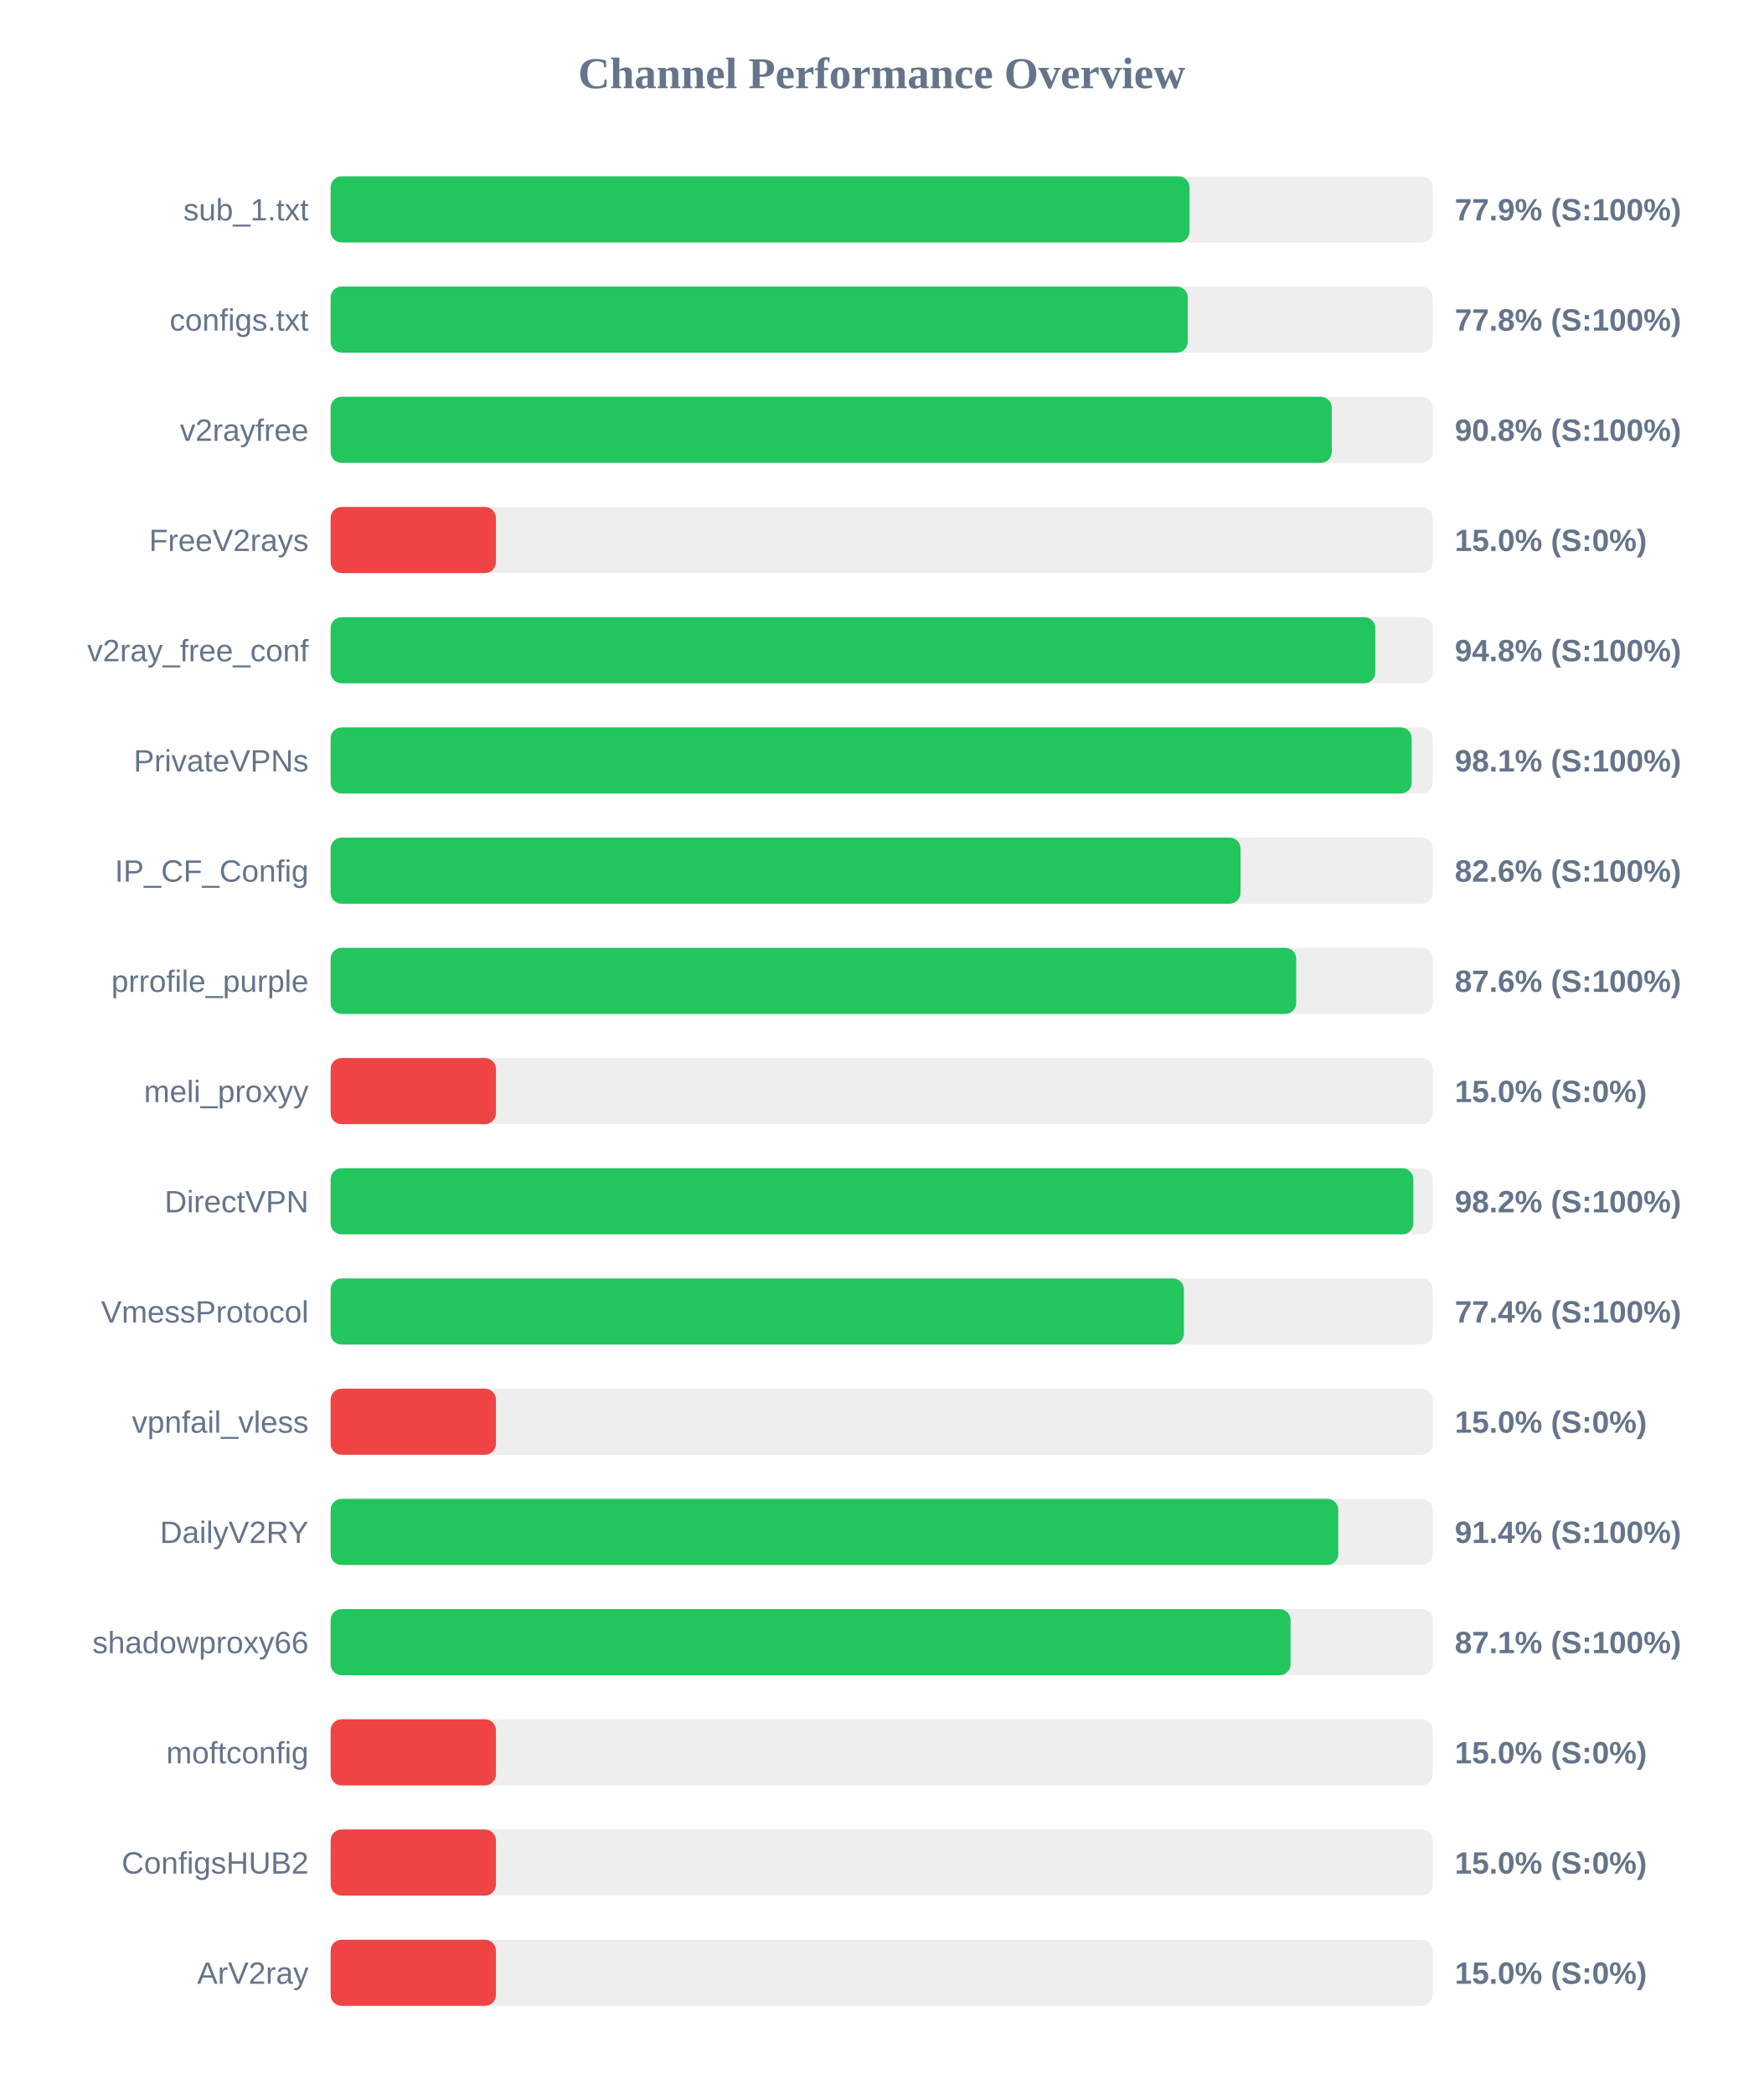
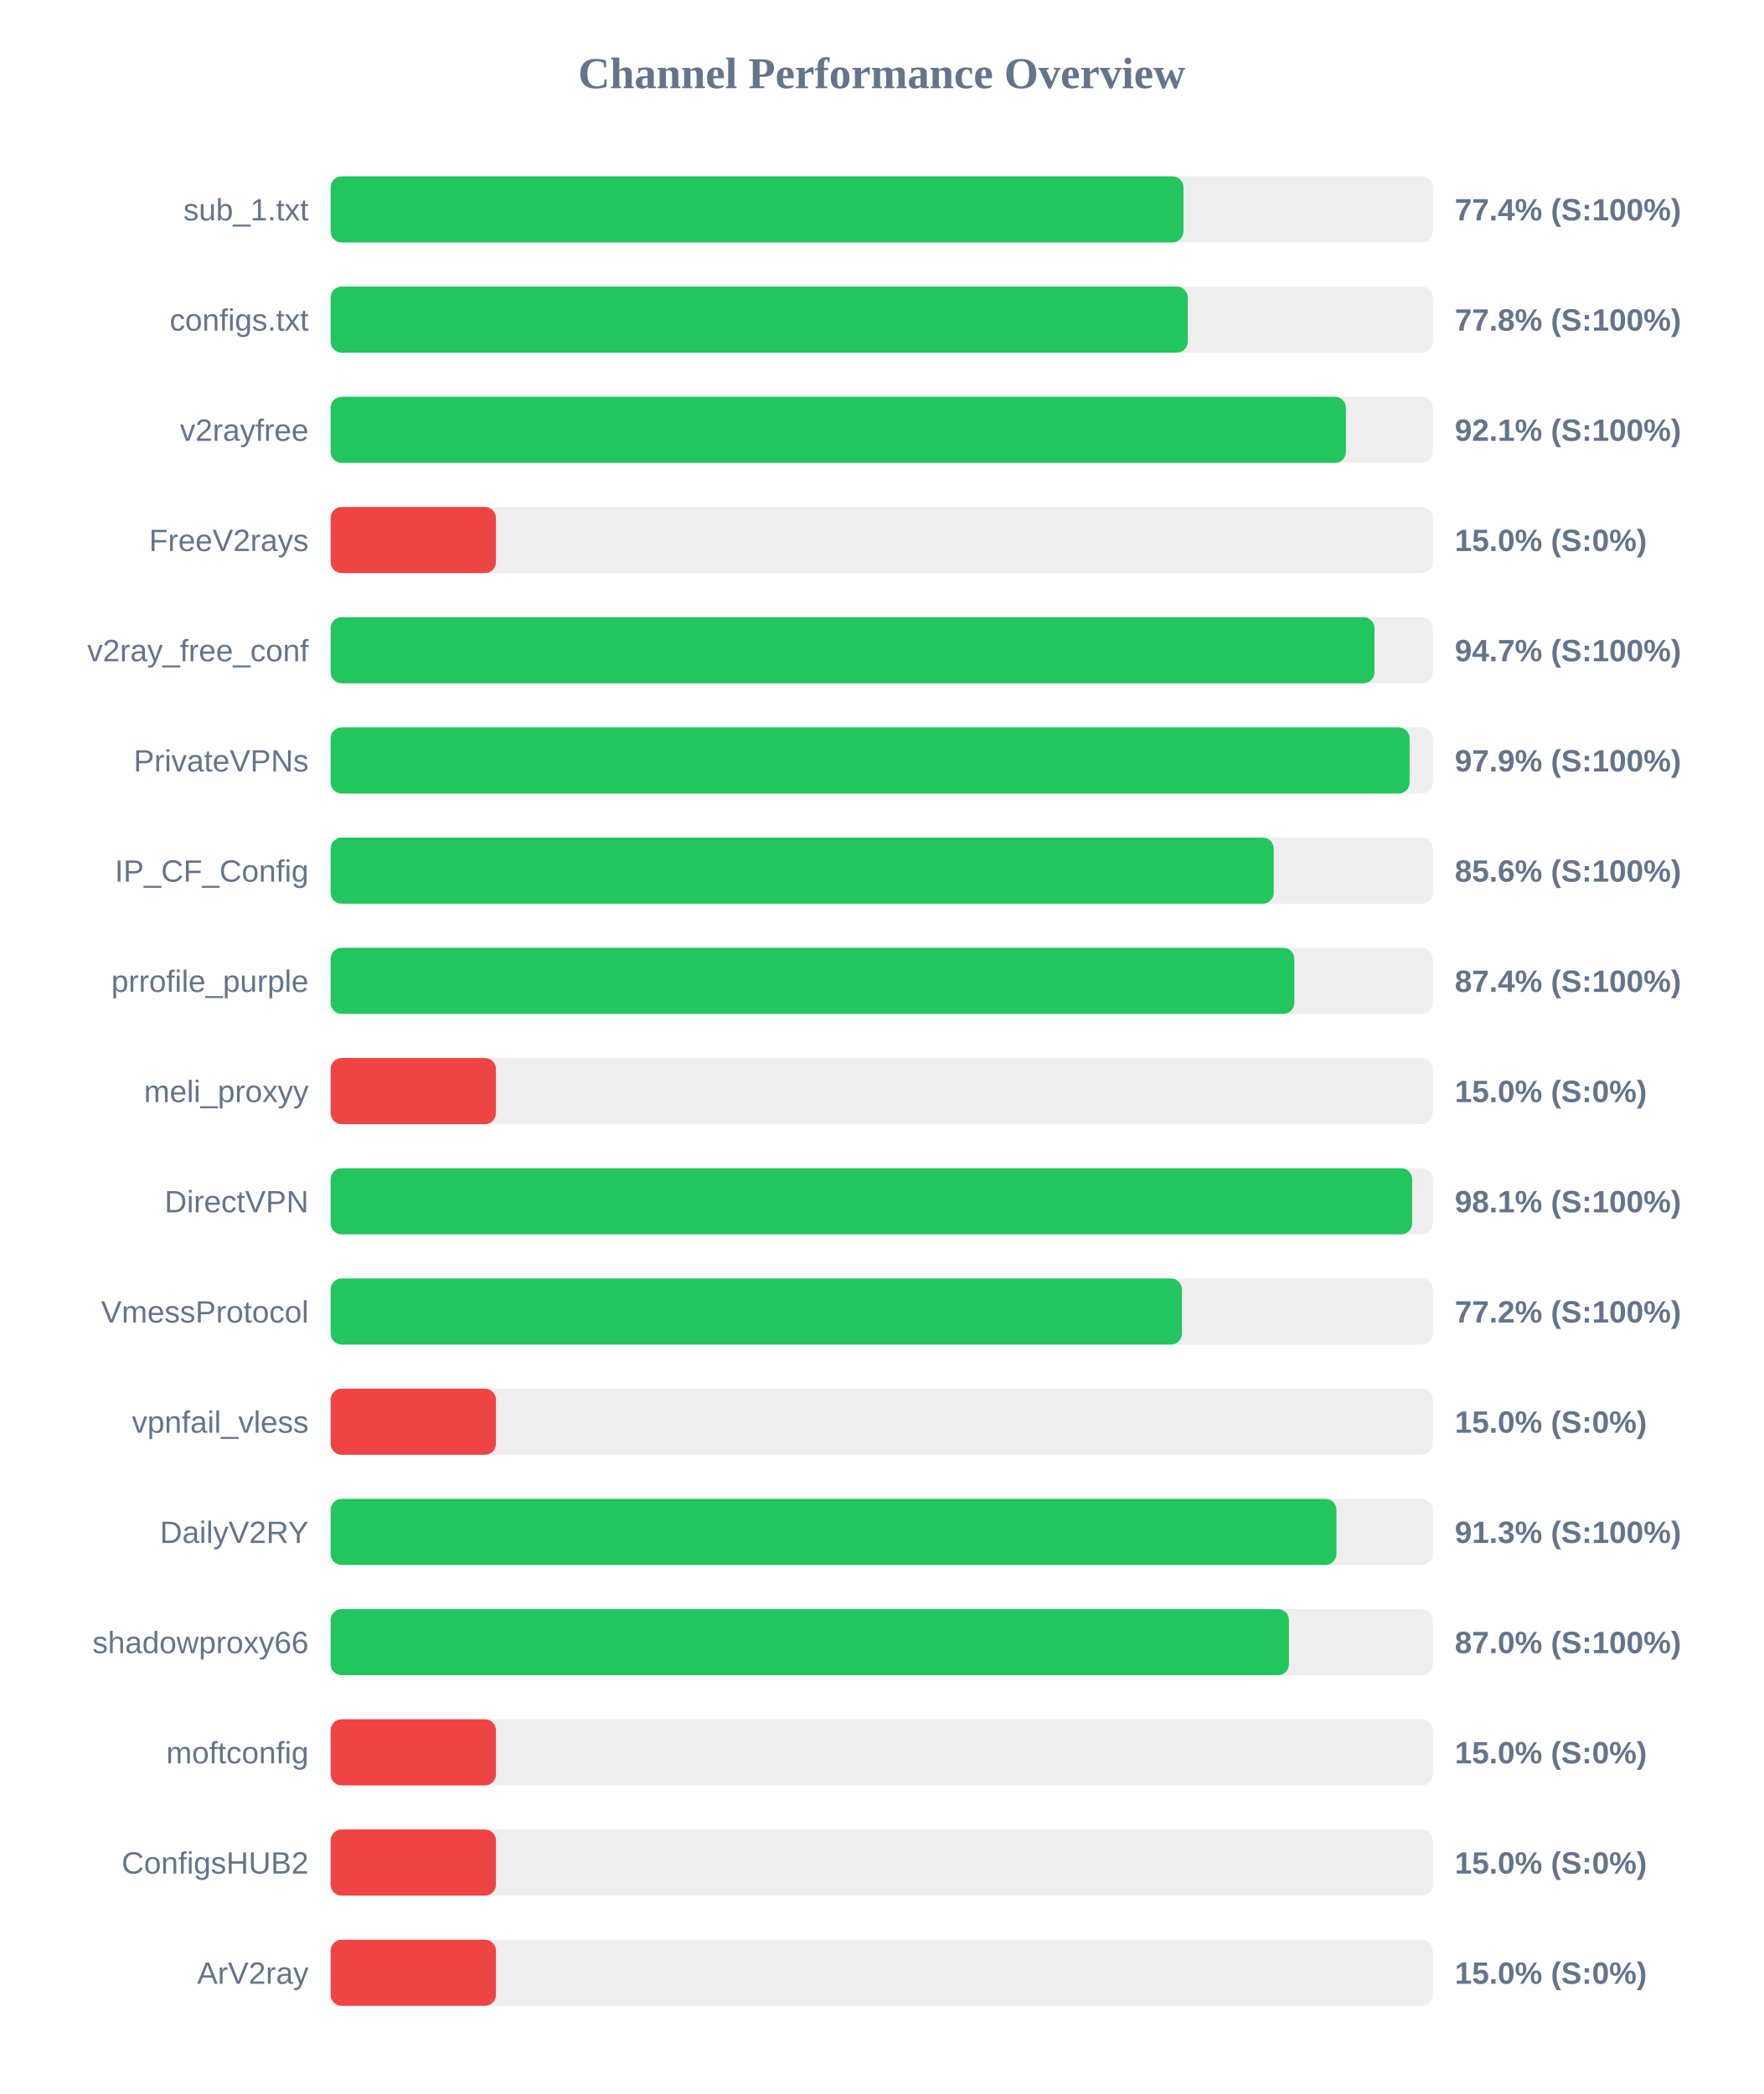
<svg xmlns="http://www.w3.org/2000/svg" width="800" height="950" version="1.1">
  <style>
        .row { font: 14px Arial; fill: #64748b; }
        .score { font: bold 14px Arial; fill: #64748b; }
    </style>
  <text x="400" y="40" text-anchor="middle" font-size="20px" font-weight="bold" fill="#64748b">Channel Performance Overview</text>
  <rect x="150" y="80" width="500" height="30" fill="#eee" rx="5" />
-   <rect x="150" y="80" width="389.65" height="30" fill="#22c55e" rx="5" />
+   <rect x="150" y="80" width="386.9" height="30" fill="#22c55e" rx="5" />
  <text x="140" y="100" text-anchor="end" class="row">sub_1.txt</text>
-   <text x="660" y="100" text-anchor="start" class="score">77.9% (S:100%)</text>
+   <text x="660" y="100" text-anchor="start" class="score">77.4% (S:100%)</text>
  <rect x="150" y="130" width="500" height="30" fill="#eee" rx="5" />
  <rect x="150" y="130" width="388.85" height="30" fill="#22c55e" rx="5" />
  <text x="140" y="150" text-anchor="end" class="row">configs.txt</text>
  <text x="660" y="150" text-anchor="start" class="score">77.8% (S:100%)</text>
  <rect x="150" y="180" width="500" height="30" fill="#eee" rx="5" />
-   <rect x="150" y="180" width="454.2" height="30" fill="#22c55e" rx="5" />
+   <rect x="150" y="180" width="460.6" height="30" fill="#22c55e" rx="5" />
  <text x="140" y="200" text-anchor="end" class="row">v2rayfree</text>
-   <text x="660" y="200" text-anchor="start" class="score">90.8% (S:100%)</text>
+   <text x="660" y="200" text-anchor="start" class="score">92.1% (S:100%)</text>
  <rect x="150" y="230" width="500" height="30" fill="#eee" rx="5" />
  <rect x="150" y="230" width="75.0" height="30" fill="#ef4444" rx="5" />
  <text x="140" y="250" text-anchor="end" class="row">FreeV2rays</text>
  <text x="660" y="250" text-anchor="start" class="score">15.0% (S:0%)</text>
  <rect x="150" y="280" width="500" height="30" fill="#eee" rx="5" />
-   <rect x="150" y="280" width="473.95" height="30" fill="#22c55e" rx="5" />
+   <rect x="150" y="280" width="473.55" height="30" fill="#22c55e" rx="5" />
  <text x="140" y="300" text-anchor="end" class="row">v2ray_free_conf</text>
-   <text x="660" y="300" text-anchor="start" class="score">94.8% (S:100%)</text>
+   <text x="660" y="300" text-anchor="start" class="score">94.7% (S:100%)</text>
  <rect x="150" y="330" width="500" height="30" fill="#eee" rx="5" />
-   <rect x="150" y="330" width="490.45" height="30" fill="#22c55e" rx="5" />
+   <rect x="150" y="330" width="489.5" height="30" fill="#22c55e" rx="5" />
  <text x="140" y="350" text-anchor="end" class="row">PrivateVPNs</text>
-   <text x="660" y="350" text-anchor="start" class="score">98.1% (S:100%)</text>
+   <text x="660" y="350" text-anchor="start" class="score">97.9% (S:100%)</text>
  <rect x="150" y="380" width="500" height="30" fill="#eee" rx="5" />
-   <rect x="150" y="380" width="412.8" height="30" fill="#22c55e" rx="5" />
+   <rect x="150" y="380" width="427.85" height="30" fill="#22c55e" rx="5" />
  <text x="140" y="400" text-anchor="end" class="row">IP_CF_Config</text>
-   <text x="660" y="400" text-anchor="start" class="score">82.6% (S:100%)</text>
+   <text x="660" y="400" text-anchor="start" class="score">85.6% (S:100%)</text>
  <rect x="150" y="430" width="500" height="30" fill="#eee" rx="5" />
-   <rect x="150" y="430" width="438.05" height="30" fill="#22c55e" rx="5" />
+   <rect x="150" y="430" width="437.2" height="30" fill="#22c55e" rx="5" />
  <text x="140" y="450" text-anchor="end" class="row">prrofile_purple</text>
-   <text x="660" y="450" text-anchor="start" class="score">87.6% (S:100%)</text>
+   <text x="660" y="450" text-anchor="start" class="score">87.4% (S:100%)</text>
  <rect x="150" y="480" width="500" height="30" fill="#eee" rx="5" />
  <rect x="150" y="480" width="75.0" height="30" fill="#ef4444" rx="5" />
  <text x="140" y="500" text-anchor="end" class="row">meli_proxyy</text>
  <text x="660" y="500" text-anchor="start" class="score">15.0% (S:0%)</text>
  <rect x="150" y="530" width="500" height="30" fill="#eee" rx="5" />
-   <rect x="150" y="530" width="491.2" height="30" fill="#22c55e" rx="5" />
+   <rect x="150" y="530" width="490.65" height="30" fill="#22c55e" rx="5" />
  <text x="140" y="550" text-anchor="end" class="row">DirectVPN</text>
-   <text x="660" y="550" text-anchor="start" class="score">98.2% (S:100%)</text>
+   <text x="660" y="550" text-anchor="start" class="score">98.1% (S:100%)</text>
  <rect x="150" y="580" width="500" height="30" fill="#eee" rx="5" />
-   <rect x="150" y="580" width="387.1" height="30" fill="#22c55e" rx="5" />
+   <rect x="150" y="580" width="386.2" height="30" fill="#22c55e" rx="5" />
  <text x="140" y="600" text-anchor="end" class="row">VmessProtocol</text>
-   <text x="660" y="600" text-anchor="start" class="score">77.4% (S:100%)</text>
+   <text x="660" y="600" text-anchor="start" class="score">77.2% (S:100%)</text>
  <rect x="150" y="630" width="500" height="30" fill="#eee" rx="5" />
  <rect x="150" y="630" width="75.0" height="30" fill="#ef4444" rx="5" />
  <text x="140" y="650" text-anchor="end" class="row">vpnfail_vless</text>
  <text x="660" y="650" text-anchor="start" class="score">15.0% (S:0%)</text>
  <rect x="150" y="680" width="500" height="30" fill="#eee" rx="5" />
-   <rect x="150" y="680" width="457.15" height="30" fill="#22c55e" rx="5" />
+   <rect x="150" y="680" width="456.3" height="30" fill="#22c55e" rx="5" />
  <text x="140" y="700" text-anchor="end" class="row">DailyV2RY</text>
-   <text x="660" y="700" text-anchor="start" class="score">91.4% (S:100%)</text>
+   <text x="660" y="700" text-anchor="start" class="score">91.3% (S:100%)</text>
  <rect x="150" y="730" width="500" height="30" fill="#eee" rx="5" />
-   <rect x="150" y="730" width="435.5" height="30" fill="#22c55e" rx="5" />
+   <rect x="150" y="730" width="434.75" height="30" fill="#22c55e" rx="5" />
  <text x="140" y="750" text-anchor="end" class="row">shadowproxy66</text>
-   <text x="660" y="750" text-anchor="start" class="score">87.1% (S:100%)</text>
+   <text x="660" y="750" text-anchor="start" class="score">87.0% (S:100%)</text>
  <rect x="150" y="780" width="500" height="30" fill="#eee" rx="5" />
  <rect x="150" y="780" width="75.0" height="30" fill="#ef4444" rx="5" />
  <text x="140" y="800" text-anchor="end" class="row">moftconfig</text>
  <text x="660" y="800" text-anchor="start" class="score">15.0% (S:0%)</text>
  <rect x="150" y="830" width="500" height="30" fill="#eee" rx="5" />
  <rect x="150" y="830" width="75.0" height="30" fill="#ef4444" rx="5" />
  <text x="140" y="850" text-anchor="end" class="row">ConfigsHUB2</text>
  <text x="660" y="850" text-anchor="start" class="score">15.0% (S:0%)</text>
  <rect x="150" y="880" width="500" height="30" fill="#eee" rx="5" />
  <rect x="150" y="880" width="75.0" height="30" fill="#ef4444" rx="5" />
  <text x="140" y="900" text-anchor="end" class="row">ArV2ray</text>
  <text x="660" y="900" text-anchor="start" class="score">15.0% (S:0%)</text>
</svg>
